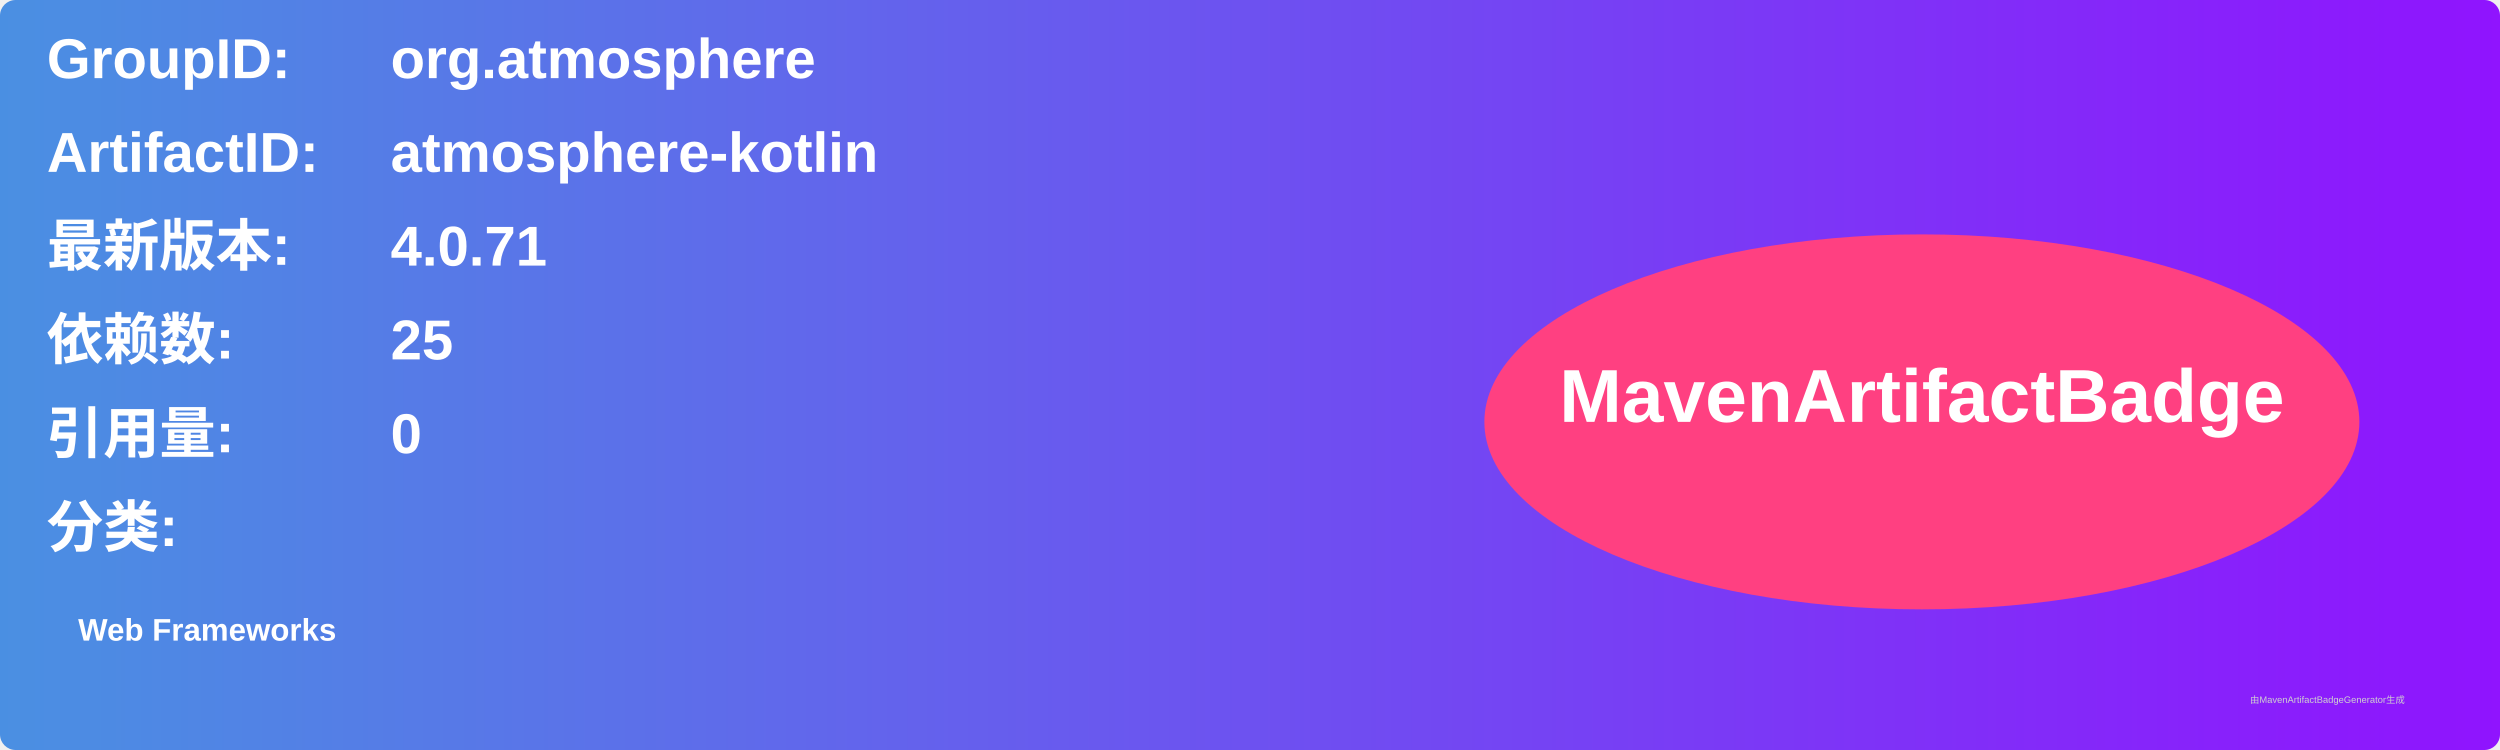
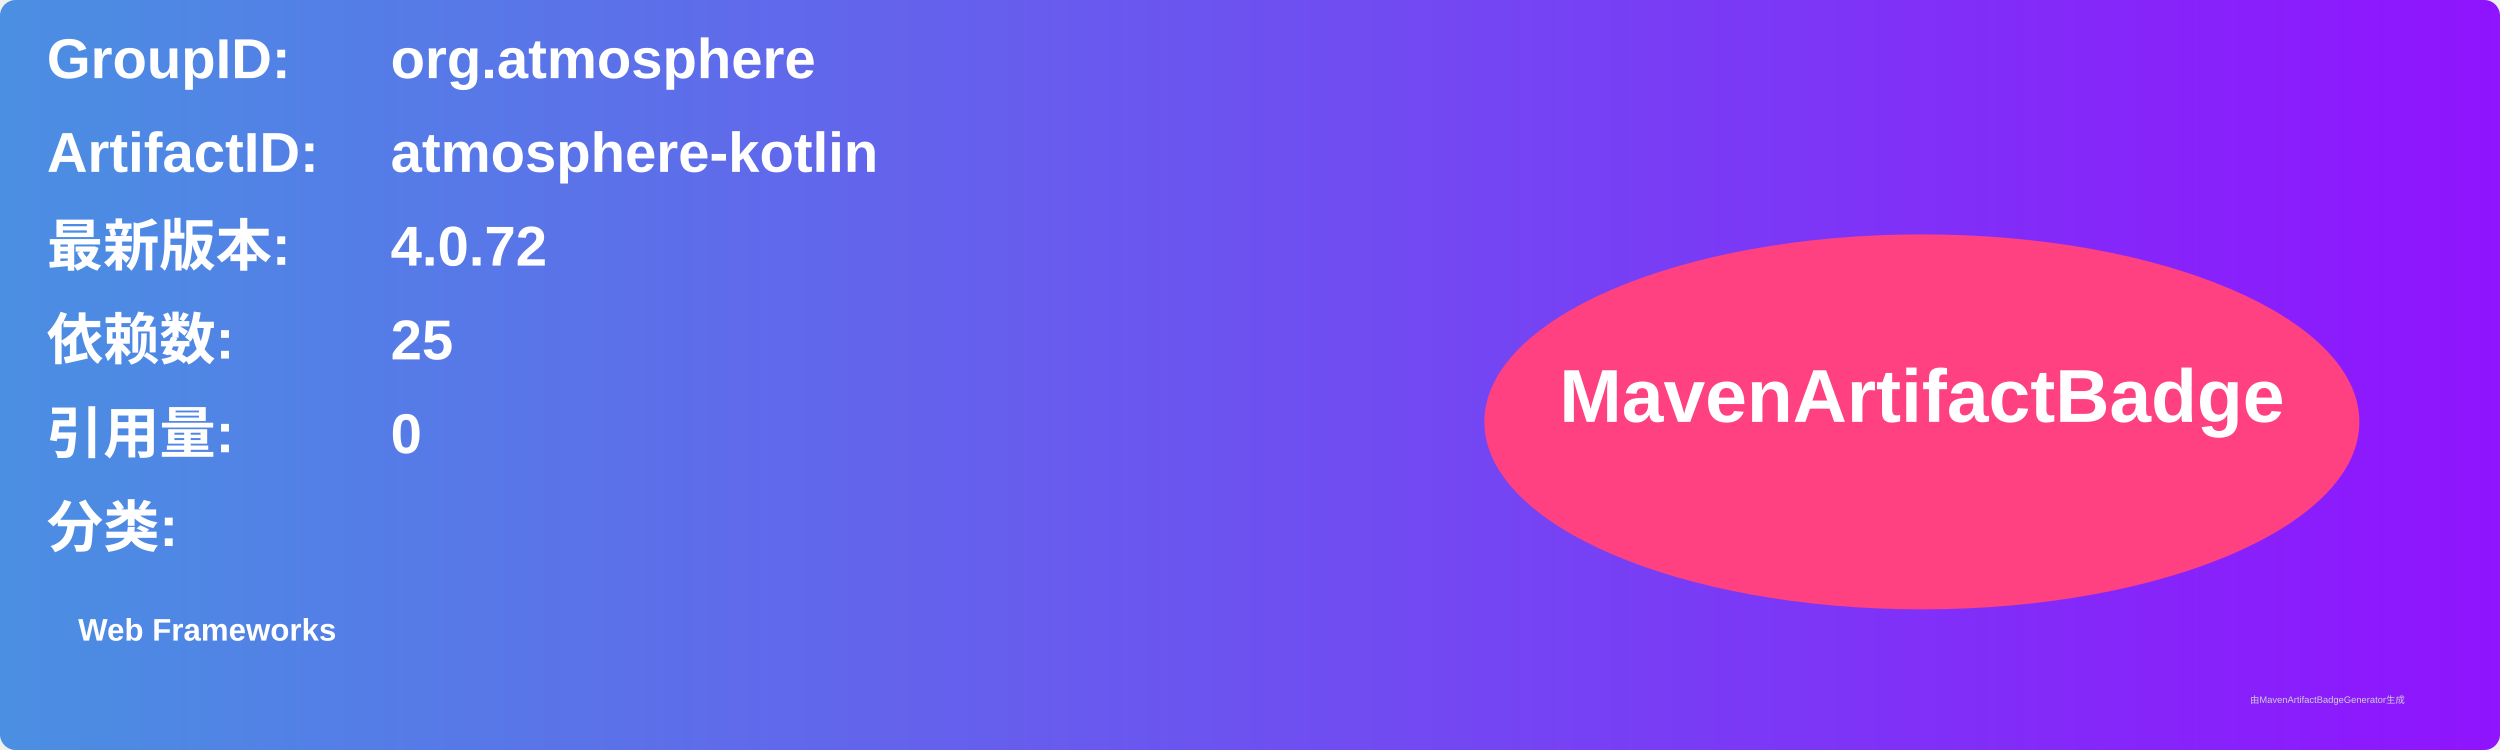
<svg xmlns="http://www.w3.org/2000/svg" width="800" height="240" viewBox="0 0 800 240">
  <linearGradient id="grad" x1="0%" y1="0%" x2="100%" y2="0%">
    <stop offset="0%" stop-color="#4a90e2" />
    <stop offset="100%" stop-color="#9013fe" />
  </linearGradient>
  <rect width="100%" height="100%" rx="5" ry="5" fill="url(#grad)" />
  <g transform="translate(15, 15)">
    <text x="0" y="10" font-family="Arial" font-size="18" fill="white" font-weight="bold" width="260">GroupID:</text>
    <text x="110" y="10" font-family="Arial" font-size="18" fill="white" font-weight="bold" width="460">org.atmosphere</text>
    <text x="0" y="40" font-family="Arial" font-size="18" fill="white" font-weight="bold" width="260">ArtifactID:</text>
    <text x="110" y="40" font-family="Arial" font-size="18" fill="white" font-weight="bold" width="460">atmosphere-kotlin</text>
    <text x="0" y="70" font-family="Arial" font-size="18" fill="white" font-weight="bold">最新版本:</text>
    <text x="110" y="70" font-family="Arial" font-size="18" fill="white" font-weight="bold">
-       <tspan font-weight="bold">4.0.71</tspan>
+       <tspan font-weight="bold">4.0.72</tspan>
    </text>
    <text x="0" y="100" font-family="Arial" font-size="18" fill="white" font-weight="bold">依赖数: </text>
    <text x="110" y="100" font-family="Arial" font-size="18" fill="white">
      <tspan font-weight="bold">25</tspan>
    </text>
    <text x="0" y="130" font-family="Arial" font-size="18" fill="white" font-weight="bold">引用量: </text>
    <text x="110" y="130" font-family="Arial" font-size="18" fill="white">
      <tspan font-weight="bold">0</tspan>
    </text>
    <text x="0" y="160" font-family="Arial" font-size="18" fill="white" font-weight="bold">分类:</text>
    <text x="10" y="190" font-family="Arial" font-size="10" fill="white">
      <tspan font-weight="bold">Web Frameworks</tspan>
    </text>
    <ellipse cx="600" cy="120" rx="140" ry="60" fill="#ff4081" />
    <text x="600" y="120" text-anchor="middle" font-family="Arial" font-size="24" fill="white" font-weight="bold">MavenArtifactBadge</text>
  </g>
  <text x="720" y="225" font-family="Arial" font-size="3" fill="#d0d0d0">由MavenArtifactBadgeGenerator生成</text>
</svg>
